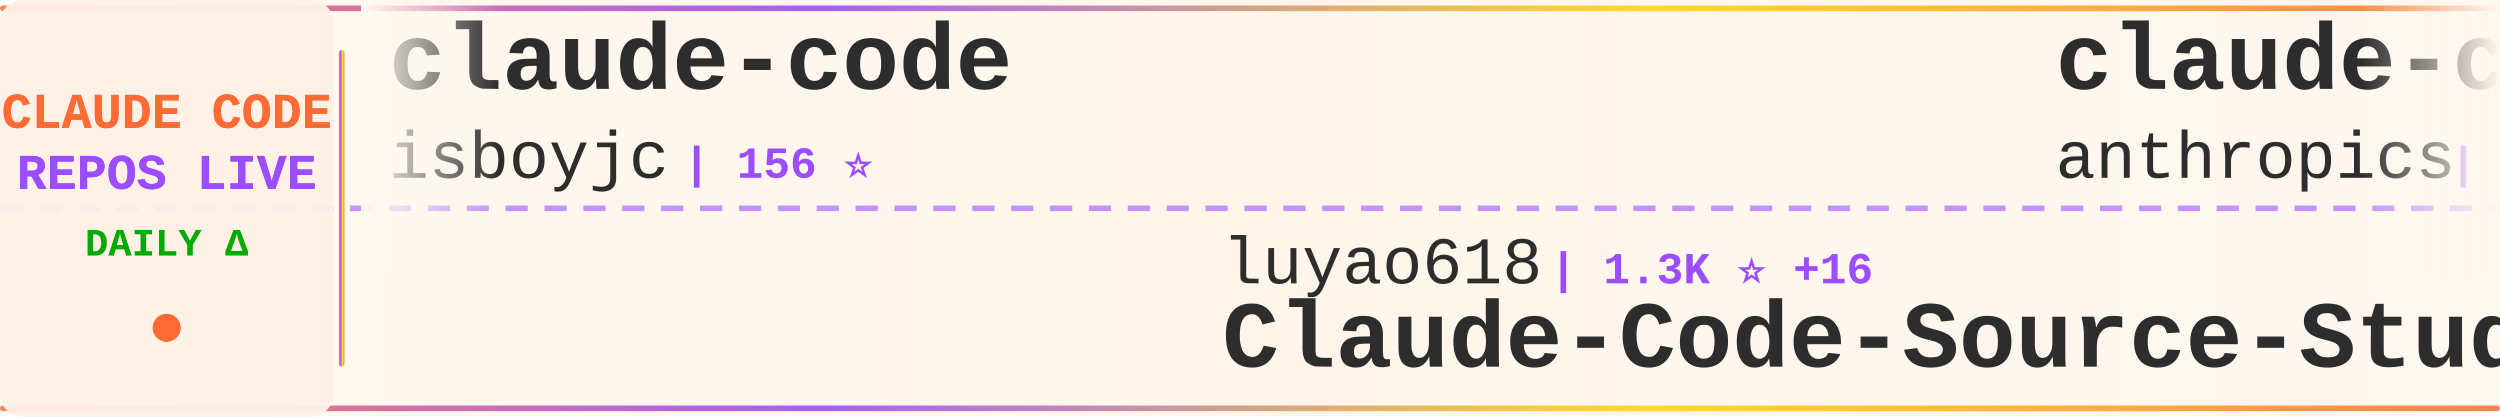
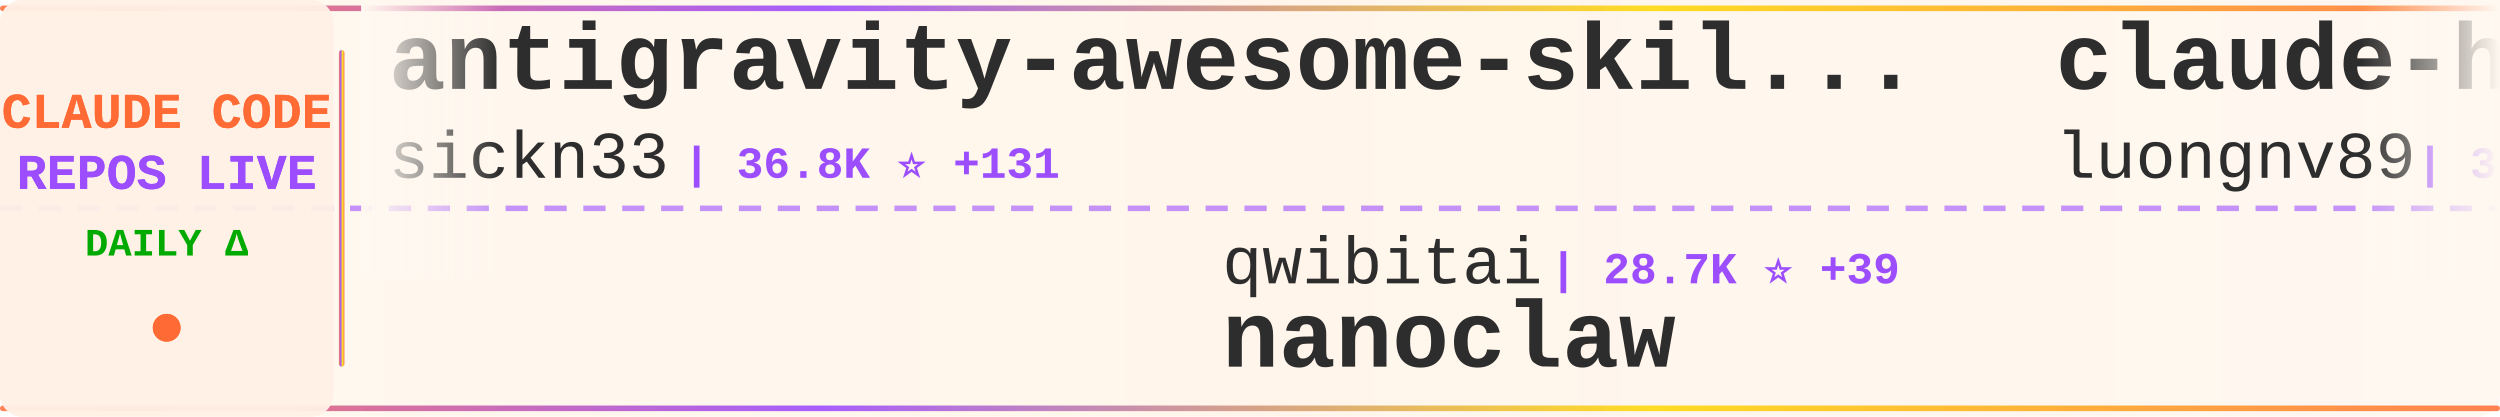
<svg xmlns="http://www.w3.org/2000/svg" width="900" height="150">
  <defs>
    <linearGradient id="tickerBg" x1="0%" y1="0%" x2="100%" y2="0%">
      <stop offset="0%" style="stop-color:#fff8f0;stop-opacity:0.98" />
      <stop offset="50%" style="stop-color:#fff5eb;stop-opacity:1" />
      <stop offset="100%" style="stop-color:#fff8f0;stop-opacity:0.98" />
    </linearGradient>
    <linearGradient id="borderGrad" x1="0%" y1="0%" x2="100%" y2="0%">
      <stop offset="0%" style="stop-color:#FF6B35;stop-opacity:0.85">
        <animate attributeName="stop-opacity" values="0.85;1;0.85" dur="2s" repeatCount="indefinite" />
      </stop>
      <stop offset="33%" style="stop-color:#9C4EFF;stop-opacity:0.9">
        <animate attributeName="stop-opacity" values="0.9;1;0.9" dur="2.2s" repeatCount="indefinite" />
      </stop>
      <stop offset="66%" style="stop-color:#FFD700;stop-opacity:0.85">
        <animate attributeName="stop-opacity" values="0.85;1;0.85" dur="1.8s" repeatCount="indefinite" />
      </stop>
      <stop offset="100%" style="stop-color:#FF6B35;stop-opacity:0.85">
        <animate attributeName="stop-opacity" values="0.85;1;0.85" dur="2s" repeatCount="indefinite" />
      </stop>
    </linearGradient>
    <filter id="textGlow">
      <feGaussianBlur stdDeviation="0.15" result="coloredBlur" />
      <feMerge>
        <feMergeNode in="coloredBlur" />
        <feMergeNode in="SourceGraphic" />
      </feMerge>
    </filter>
    <filter id="metricGlow">
      <feGaussianBlur stdDeviation="0.2" result="coloredBlur" />
      <feMerge>
        <feMergeNode in="coloredBlur" />
        <feMergeNode in="SourceGraphic" />
      </feMerge>
    </filter>
    <linearGradient id="leftFade" x1="0%" y1="0%" x2="100%" y2="0%">
      <stop offset="0%" style="stop-color:#fff8f0;stop-opacity:1" />
      <stop offset="100%" style="stop-color:#fff8f0;stop-opacity:0" />
    </linearGradient>
    <linearGradient id="rightFade" x1="0%" y1="0%" x2="100%" y2="0%">
      <stop offset="0%" style="stop-color:#fff8f0;stop-opacity:0" />
      <stop offset="100%" style="stop-color:#fff8f0;stop-opacity:1" />
    </linearGradient>
  </defs>
  <rect width="900" height="150" fill="url(#tickerBg)" rx="8" />
  <rect x="0" y="2" width="900" height="2" fill="url(#borderGrad)" rx="1" />
  <rect x="0" y="146" width="900" height="2" fill="url(#borderGrad)" rx="1" />
  <line x1="0" y1="75" x2="900" y2="75" stroke="#9C4EFF" stroke-width="2" stroke-dasharray="8 6" opacity="0.6" />
  <rect x="0" y="0" width="120" height="150" fill="#fff0e6" opacity="0.95" rx="8" />
  <text x="60" y="46" font-family="'Courier New', monospace" font-size="18" font-weight="bold" fill="#FF6B35" text-anchor="middle" filter="url(#textGlow)">
    CLAUDE CODE
  </text>
  <text x="60" y="68" font-family="'Courier New', monospace" font-size="18" font-weight="bold" fill="#9C4EFF" text-anchor="middle" filter="url(#textGlow)">
    REPOS LIVE
  </text>
  <text x="60" y="92" font-family="'Courier New', monospace" font-size="14" font-weight="bold" fill="#00aa00" text-anchor="middle">
    DAILY Δ
  </text>
  <circle cx="60" cy="118" r="5" fill="#FF6B35" filter="url(#metricGlow)">
    <animate attributeName="r" values="4;6;4" dur="1.5s" repeatCount="indefinite" />
    <animate attributeName="opacity" values="0.6;1;0.6" dur="1.5s" repeatCount="indefinite" />
  </circle>
  <rect x="122" y="18" width="2" height="114" fill="url(#borderGrad)" rx="1" />
  <clipPath id="tickerClip">
    <rect x="130" y="0" width="770" height="150" />
  </clipPath>
  <g clip-path="url(#tickerClip)">
    <g id="tickerItems">
      <animateTransform attributeName="transform" attributeType="XML" type="translate" from="0 0" to="-3000 0" dur="54s" repeatCount="indefinite" />
      <g transform="translate(0, 0)">
-         <text x="140" y="32" font-family="'Courier New', monospace" font-size="34" font-weight="bold" fill="#2d2d2d">claude-code</text>
-         <text x="140" y="64" font-family="'Courier New', monospace" font-size="24" font-weight="normal" fill="#2d2d2d" opacity="1.0">isboyjc</text>
-         <text x="246" y="64" font-family="'Courier New', monospace" font-size="16" font-weight="bold" fill="#9C4EFF"> | 156 ⭐</text>
+         <text x="140" y="32" font-family="'Courier New', monospace" font-size="34" font-weight="bold" fill="#2d2d2d">antigravity-awesome-skil...</text>
+         <text x="140" y="64" font-family="'Courier New', monospace" font-size="24" font-weight="normal" fill="#2d2d2d" opacity="1.0">sickn33</text>
+         <text x="246" y="64" font-family="'Courier New', monospace" font-size="16" font-weight="bold" fill="#9C4EFF"> | 36.8K ⭐ +131</text>
      </g>
      <g transform="translate(300, 0)">
-         <text x="140" y="102" font-family="'Courier New', monospace" font-size="24" font-weight="normal" fill="#2d2d2d" opacity="1.0">luyao618</text>
-         <text x="258" y="102" font-family="'Courier New', monospace" font-size="16" font-weight="bold" fill="#9C4EFF"> | 1.3K ⭐ +16</text>
-         <text x="140" y="132" font-family="'Courier New', monospace" font-size="34" font-weight="bold" fill="#2d2d2d">Claude-Code-Source-Study</text>
+         <text x="140" y="102" font-family="'Courier New', monospace" font-size="24" font-weight="normal" fill="#2d2d2d" opacity="1.0">qwibitai</text>
+         <text x="258" y="102" font-family="'Courier New', monospace" font-size="16" font-weight="bold" fill="#9C4EFF"> | 28.7K ⭐ +39</text>
+         <text x="140" y="132" font-family="'Courier New', monospace" font-size="34" font-weight="bold" fill="#2d2d2d">nanoclaw</text>
      </g>
      <g transform="translate(600, 0)">
-         <text x="140" y="32" font-family="'Courier New', monospace" font-size="34" font-weight="bold" fill="#2d2d2d">claude-code-security-rev...</text>
-         <text x="140" y="64" font-family="'Courier New', monospace" font-size="24" font-weight="normal" fill="#2d2d2d" opacity="1.0">anthropics</text>
-         <text x="282" y="64" font-family="'Courier New', monospace" font-size="16" font-weight="bold" fill="#9C4EFF"> | 4.5K ⭐ +16</text>
+         <text x="140" y="32" font-family="'Courier New', monospace" font-size="34" font-weight="bold" fill="#2d2d2d">claude-howto</text>
+         <text x="140" y="64" font-family="'Courier New', monospace" font-size="24" font-weight="normal" fill="#2d2d2d" opacity="1.0">luongnv89</text>
+         <text x="270" y="64" font-family="'Courier New', monospace" font-size="16" font-weight="bold" fill="#9C4EFF"> | 31.8K ⭐ +215</text>
      </g>
      <g transform="translate(900, 0)">
-         <text x="140" y="102" font-family="'Courier New', monospace" font-size="24" font-weight="normal" fill="#2d2d2d" opacity="1.0">yasasbanukaofficial</text>
-         <text x="390" y="102" font-family="'Courier New', monospace" font-size="16" font-weight="bold" fill="#9C4EFF"> | 3.1K ⭐ +26</text>
-         <text x="140" y="132" font-family="'Courier New', monospace" font-size="34" font-weight="bold" fill="#2d2d2d">claude-code</text>
+         <text x="140" y="102" font-family="'Courier New', monospace" font-size="24" font-weight="normal" fill="#2d2d2d" opacity="1.0">liuup</text>
+         <text x="222" y="102" font-family="'Courier New', monospace" font-size="16" font-weight="bold" fill="#9C4EFF"> | 2.3K ⭐ +23</text>
+         <text x="140" y="132" font-family="'Courier New', monospace" font-size="34" font-weight="bold" fill="#2d2d2d">claude-code-analysis</text>
      </g>
      <g transform="translate(1200, 0)">
-         <text x="140" y="32" font-family="'Courier New', monospace" font-size="34" font-weight="bold" fill="#2d2d2d">ClaudeCodeAgents</text>
-         <text x="140" y="64" font-family="'Courier New', monospace" font-size="24" font-weight="normal" fill="#2d2d2d" opacity="1.0">darcyegb</text>
-         <text x="258" y="64" font-family="'Courier New', monospace" font-size="16" font-weight="bold" fill="#9C4EFF"> | 686 ⭐ +2</text>
+         <text x="140" y="32" font-family="'Courier New', monospace" font-size="34" font-weight="bold" fill="#2d2d2d">claude-code-source-code</text>
+         <text x="140" y="64" font-family="'Courier New', monospace" font-size="24" font-weight="normal" fill="#2d2d2d" opacity="1.0">777genius</text>
+         <text x="270" y="64" font-family="'Courier New', monospace" font-size="16" font-weight="bold" fill="#9C4EFF"> | 908 ⭐ +1</text>
      </g>
      <g transform="translate(1500, 0)">
-         <text x="140" y="102" font-family="'Courier New', monospace" font-size="24" font-weight="normal" fill="#2d2d2d" opacity="1.0">1rgs</text>
-         <text x="210" y="102" font-family="'Courier New', monospace" font-size="16" font-weight="bold" fill="#9C4EFF"> | 3.6K ⭐ +2</text>
-         <text x="140" y="132" font-family="'Courier New', monospace" font-size="34" font-weight="bold" fill="#2d2d2d">claude-code-proxy</text>
+         <text x="140" y="102" font-family="'Courier New', monospace" font-size="24" font-weight="normal" fill="#2d2d2d" opacity="1.0">disler</text>
+         <text x="234" y="102" font-family="'Courier New', monospace" font-size="16" font-weight="bold" fill="#9C4EFF"> | 3.6K ⭐ +4</text>
+         <text x="140" y="132" font-family="'Courier New', monospace" font-size="34" font-weight="bold" fill="#2d2d2d">claude-code-hooks-master...</text>
      </g>
      <g transform="translate(1800, 0)">
-         <text x="140" y="32" font-family="'Courier New', monospace" font-size="34" font-weight="bold" fill="#2d2d2d">claude_codex_bridge</text>
-         <text x="140" y="64" font-family="'Courier New', monospace" font-size="24" font-weight="normal" fill="#2d2d2d" opacity="1.0">bfly123</text>
-         <text x="246" y="64" font-family="'Courier New', monospace" font-size="16" font-weight="bold" fill="#9C4EFF"> | 2.5K ⭐ +10</text>
+         <text x="140" y="32" font-family="'Courier New', monospace" font-size="34" font-weight="bold" fill="#2d2d2d">oh-my-claudecode</text>
+         <text x="140" y="64" font-family="'Courier New', monospace" font-size="24" font-weight="normal" fill="#2d2d2d" opacity="1.0">Yeachan-Heo</text>
+         <text x="294" y="64" font-family="'Courier New', monospace" font-size="16" font-weight="bold" fill="#9C4EFF"> | 33.1K ⭐ +187</text>
      </g>
      <g transform="translate(2100, 0)">
+         <text x="140" y="102" font-family="'Courier New', monospace" font-size="24" font-weight="normal" fill="#2d2d2d" opacity="1.0">AICoderTudou</text>
+         <text x="306" y="102" font-family="'Courier New', monospace" font-size="16" font-weight="bold" fill="#9C4EFF"> | 497 ⭐</text>
+         <text x="140" y="132" font-family="'Courier New', monospace" font-size="34" font-weight="bold" fill="#2d2d2d">claude-code-tudou</text>
+       </g>
+       <g transform="translate(2400, 0)">
+         <text x="140" y="32" font-family="'Courier New', monospace" font-size="34" font-weight="bold" fill="#2d2d2d">claude-code-guide</text>
+         <text x="140" y="64" font-family="'Courier New', monospace" font-size="24" font-weight="normal" fill="#2d2d2d" opacity="1.0">Cranot</text>
+         <text x="234" y="64" font-family="'Courier New', monospace" font-size="16" font-weight="bold" fill="#9C4EFF"> | 2.7K ⭐ +3</text>
+       </g>
+       <g transform="translate(2700, 0)">
+         <text x="140" y="102" font-family="'Courier New', monospace" font-size="24" font-weight="normal" fill="#2d2d2d" opacity="1.0">edmund-io</text>
+         <text x="270" y="102" font-family="'Courier New', monospace" font-size="16" font-weight="bold" fill="#9C4EFF"> | 1.4K ⭐ +3</text>
+         <text x="140" y="132" font-family="'Courier New', monospace" font-size="34" font-weight="bold" fill="#2d2d2d">edmunds-claude-code</text>
+       </g>
+       <g transform="translate(3000, 0)">
+         <text x="140" y="32" font-family="'Courier New', monospace" font-size="34" font-weight="bold" fill="#2d2d2d">antigravity-awesome-skil...</text>
+         <text x="140" y="64" font-family="'Courier New', monospace" font-size="24" font-weight="normal" fill="#2d2d2d" opacity="1.0">sickn33</text>
+         <text x="246" y="64" font-family="'Courier New', monospace" font-size="16" font-weight="bold" fill="#9C4EFF"> | 36.8K ⭐ +131</text>
+       </g>
+       <g transform="translate(3300, 0)">
        <text x="140" y="102" font-family="'Courier New', monospace" font-size="24" font-weight="normal" fill="#2d2d2d" opacity="1.0">qwibitai</text>
-         <text x="258" y="102" font-family="'Courier New', monospace" font-size="16" font-weight="bold" fill="#9C4EFF"> | 28.7K ⭐ +42</text>
+         <text x="258" y="102" font-family="'Courier New', monospace" font-size="16" font-weight="bold" fill="#9C4EFF"> | 28.7K ⭐ +39</text>
        <text x="140" y="132" font-family="'Courier New', monospace" font-size="34" font-weight="bold" fill="#2d2d2d">nanoclaw</text>
      </g>
-       <g transform="translate(2400, 0)">
-         <text x="140" y="32" font-family="'Courier New', monospace" font-size="34" font-weight="bold" fill="#2d2d2d">Claude-Code-Usage-Monito...</text>
-         <text x="140" y="64" font-family="'Courier New', monospace" font-size="24" font-weight="normal" fill="#2d2d2d" opacity="1.0">Maciek-roboblog</text>
-         <text x="342" y="64" font-family="'Courier New', monospace" font-size="16" font-weight="bold" fill="#9C4EFF"> | 7.9K ⭐ +13</text>
-       </g>
-       <g transform="translate(2700, 0)">
-         <text x="140" y="102" font-family="'Courier New', monospace" font-size="24" font-weight="normal" fill="#2d2d2d" opacity="1.0">Pimzino</text>
-         <text x="246" y="102" font-family="'Courier New', monospace" font-size="16" font-weight="bold" fill="#9C4EFF"> | 3.7K ⭐ +2</text>
-         <text x="140" y="132" font-family="'Courier New', monospace" font-size="34" font-weight="bold" fill="#2d2d2d">claude-code-spec-workflo...</text>
-       </g>
-       <g transform="translate(3000, 0)">
-         <text x="140" y="32" font-family="'Courier New', monospace" font-size="34" font-weight="bold" fill="#2d2d2d">claude-code</text>
-         <text x="140" y="64" font-family="'Courier New', monospace" font-size="24" font-weight="normal" fill="#2d2d2d" opacity="1.0">isboyjc</text>
-         <text x="246" y="64" font-family="'Courier New', monospace" font-size="16" font-weight="bold" fill="#9C4EFF"> | 156 ⭐</text>
-       </g>
-       <g transform="translate(3300, 0)">
-         <text x="140" y="102" font-family="'Courier New', monospace" font-size="24" font-weight="normal" fill="#2d2d2d" opacity="1.0">luyao618</text>
-         <text x="258" y="102" font-family="'Courier New', monospace" font-size="16" font-weight="bold" fill="#9C4EFF"> | 1.3K ⭐ +16</text>
-         <text x="140" y="132" font-family="'Courier New', monospace" font-size="34" font-weight="bold" fill="#2d2d2d">Claude-Code-Source-Study</text>
-       </g>
      <g transform="translate(3600, 0)">
-         <text x="140" y="32" font-family="'Courier New', monospace" font-size="34" font-weight="bold" fill="#2d2d2d">claude-code-security-rev...</text>
-         <text x="140" y="64" font-family="'Courier New', monospace" font-size="24" font-weight="normal" fill="#2d2d2d" opacity="1.0">anthropics</text>
-         <text x="282" y="64" font-family="'Courier New', monospace" font-size="16" font-weight="bold" fill="#9C4EFF"> | 4.5K ⭐ +16</text>
+         <text x="140" y="32" font-family="'Courier New', monospace" font-size="34" font-weight="bold" fill="#2d2d2d">claude-howto</text>
+         <text x="140" y="64" font-family="'Courier New', monospace" font-size="24" font-weight="normal" fill="#2d2d2d" opacity="1.0">luongnv89</text>
+         <text x="270" y="64" font-family="'Courier New', monospace" font-size="16" font-weight="bold" fill="#9C4EFF"> | 31.8K ⭐ +215</text>
      </g>
      <g transform="translate(3900, 0)">
-         <text x="140" y="102" font-family="'Courier New', monospace" font-size="24" font-weight="normal" fill="#2d2d2d" opacity="1.0">yasasbanukaofficial</text>
-         <text x="390" y="102" font-family="'Courier New', monospace" font-size="16" font-weight="bold" fill="#9C4EFF"> | 3.1K ⭐ +26</text>
-         <text x="140" y="132" font-family="'Courier New', monospace" font-size="34" font-weight="bold" fill="#2d2d2d">claude-code</text>
+         <text x="140" y="102" font-family="'Courier New', monospace" font-size="24" font-weight="normal" fill="#2d2d2d" opacity="1.0">liuup</text>
+         <text x="222" y="102" font-family="'Courier New', monospace" font-size="16" font-weight="bold" fill="#9C4EFF"> | 2.3K ⭐ +23</text>
+         <text x="140" y="132" font-family="'Courier New', monospace" font-size="34" font-weight="bold" fill="#2d2d2d">claude-code-analysis</text>
      </g>
    </g>
  </g>
  <rect x="130" y="0" width="50" height="100" fill="url(#leftFade)" />
  <rect x="850" y="0" width="50" height="100" fill="url(#rightFade)" />
</svg>
